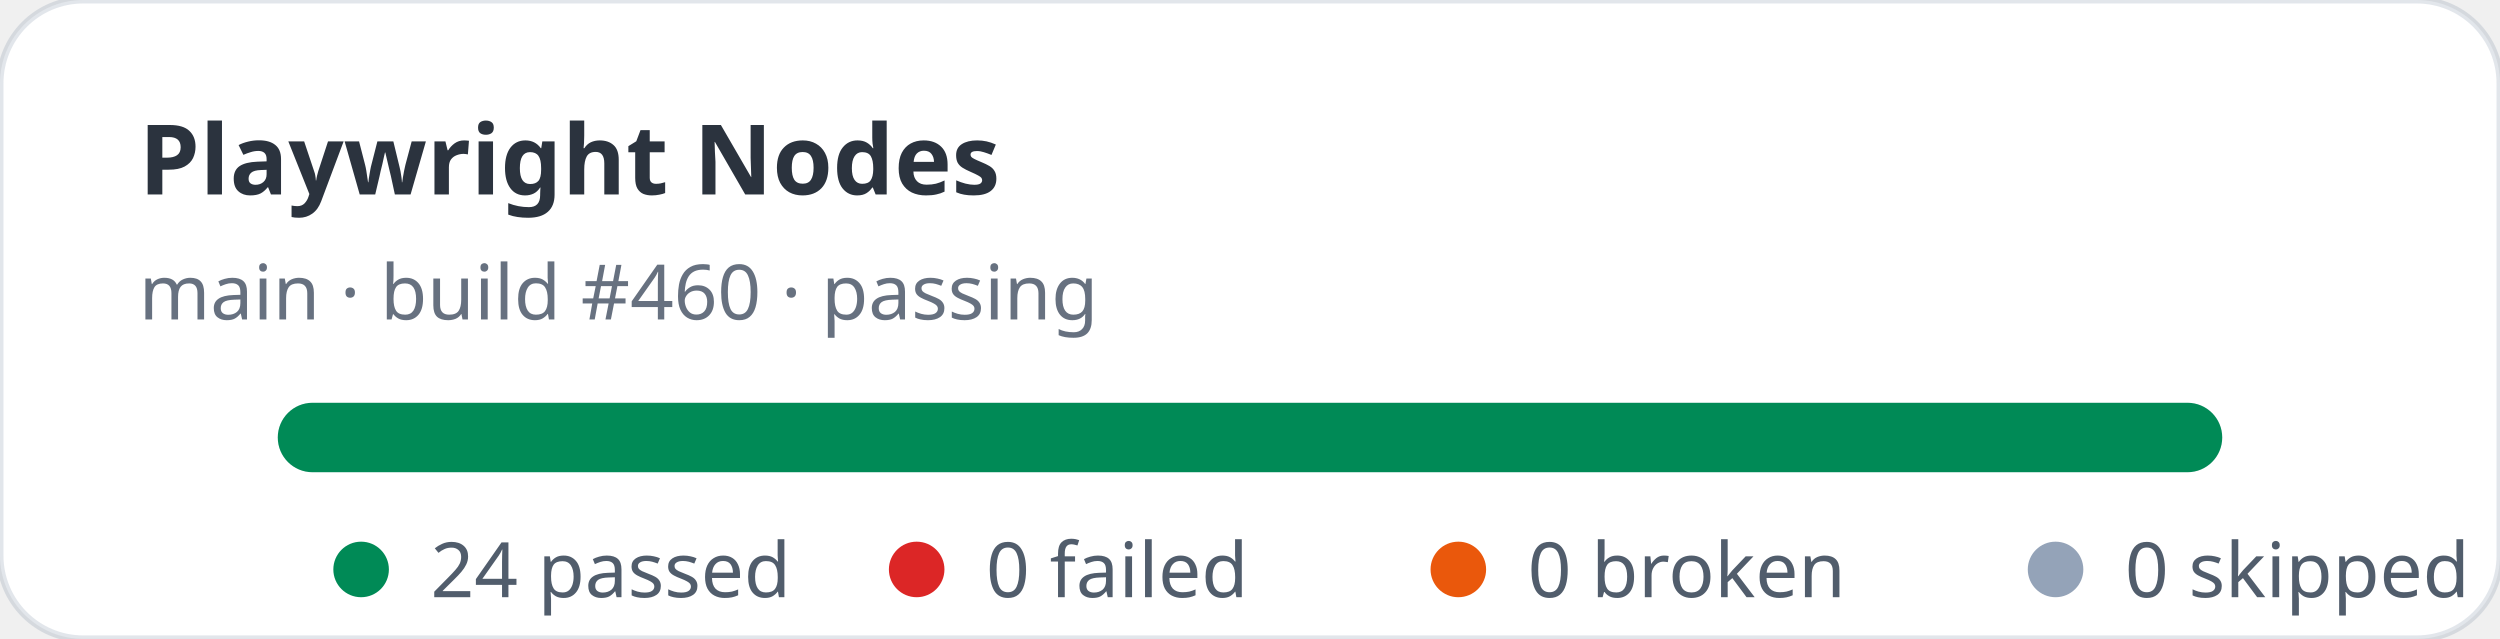
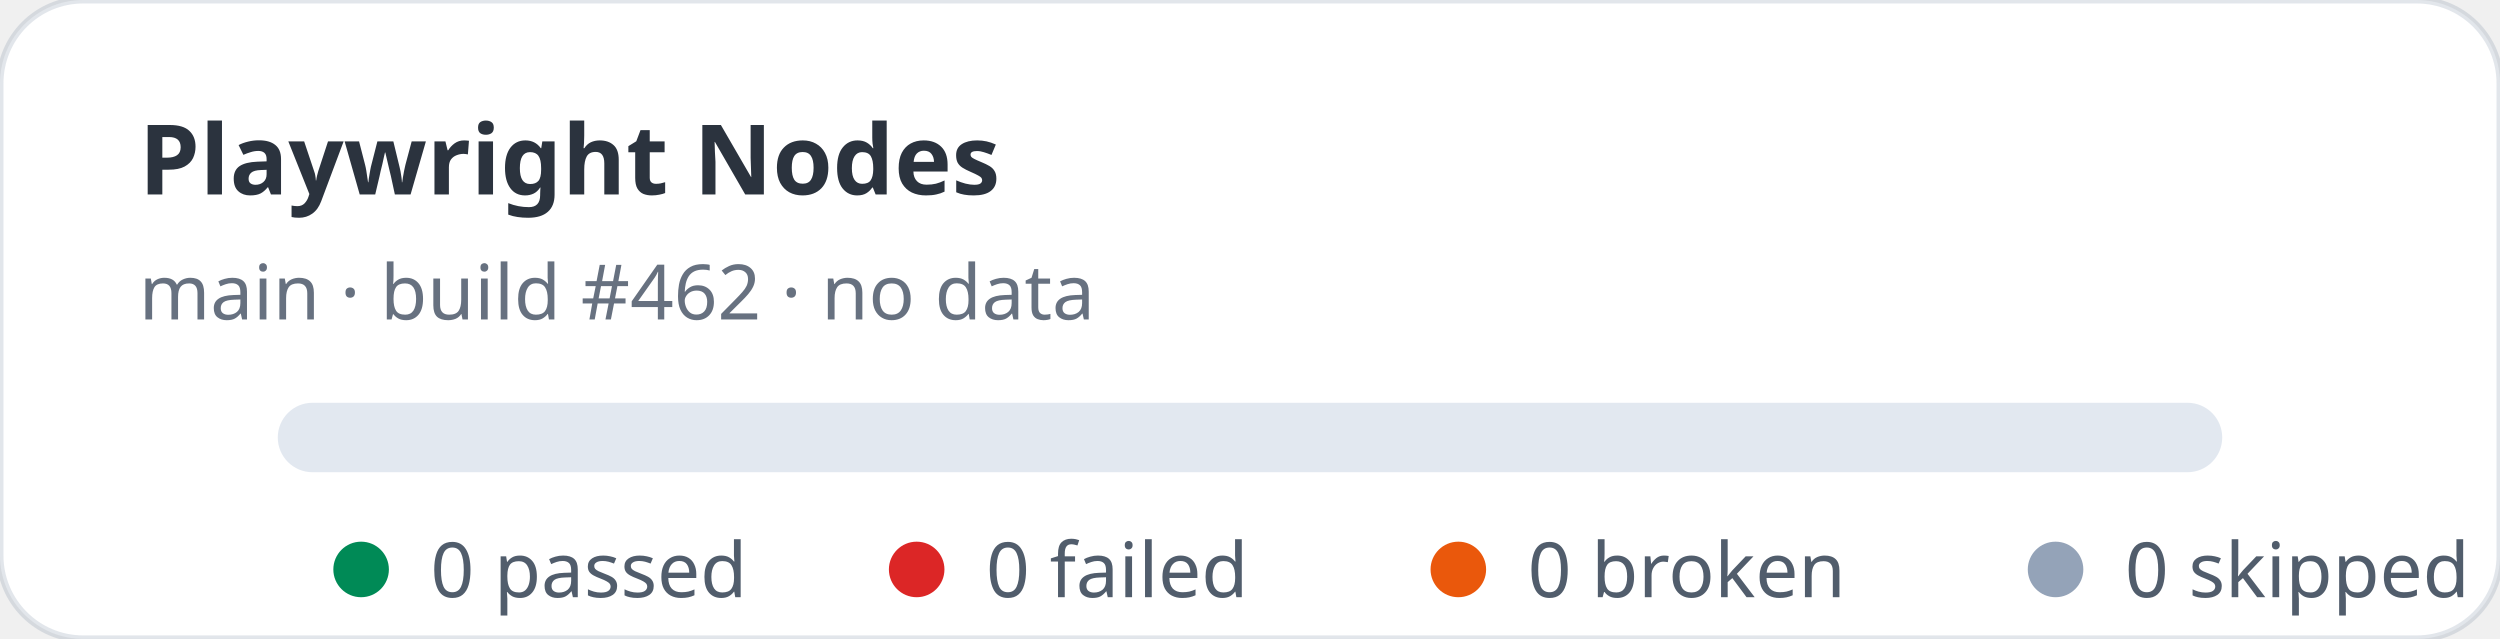
- <svg xmlns="http://www.w3.org/2000/svg" width="360" height="92" viewBox="0 0 360 92" role="img" aria-label="Playwright Nodes stats: 24 passed, 0 failed">
+ <svg xmlns="http://www.w3.org/2000/svg" width="360" height="92" viewBox="0 0 360 92" role="img" aria-label="Playwright Nodes stats: 0 passed, 0 failed">
  <rect width="360" height="92" rx="12" fill="#ffffff" stroke="rgba(11,48,86,0.12)" />
  <text x="20" y="28" fill="rgba(1,10,24,0.83)" font-family="ui-sans-serif,system-ui,sans-serif" font-size="14" font-weight="700">Playwright Nodes</text>
-   <text x="20" y="46" fill="rgba(2,19,44,0.6)" font-family="ui-sans-serif,system-ui,sans-serif" font-size="11">main · build #460 · passing</text>
+   <text x="20" y="46" fill="rgba(2,19,44,0.6)" font-family="ui-sans-serif,system-ui,sans-serif" font-size="11">main · build #462 · no data</text>
  <rect x="40" y="58" width="280" height="10" rx="5" fill="#e2e8f0" />
-   <rect x="40" y="58" width="280" height="10" rx="5" fill="#008a56" />
  <g font-family="ui-sans-serif,system-ui,sans-serif" font-size="11" fill="rgba(1,18,40,0.68)">
    <circle cx="52" cy="82" r="4" fill="#008a56" />
-     <text x="62" y="86">24 passed</text>
+     <text x="62" y="86">0 passed</text>
    <circle cx="132" cy="82" r="4" fill="#dc2626" />
    <text x="142" y="86">0 failed</text>
    <circle cx="210" cy="82" r="4" fill="#ea580c" />
    <text x="220" y="86">0 broken</text>
    <circle cx="296" cy="82" r="4" fill="#94a3b8" />
    <text x="306" y="86">0 skipped</text>
  </g>
</svg>
